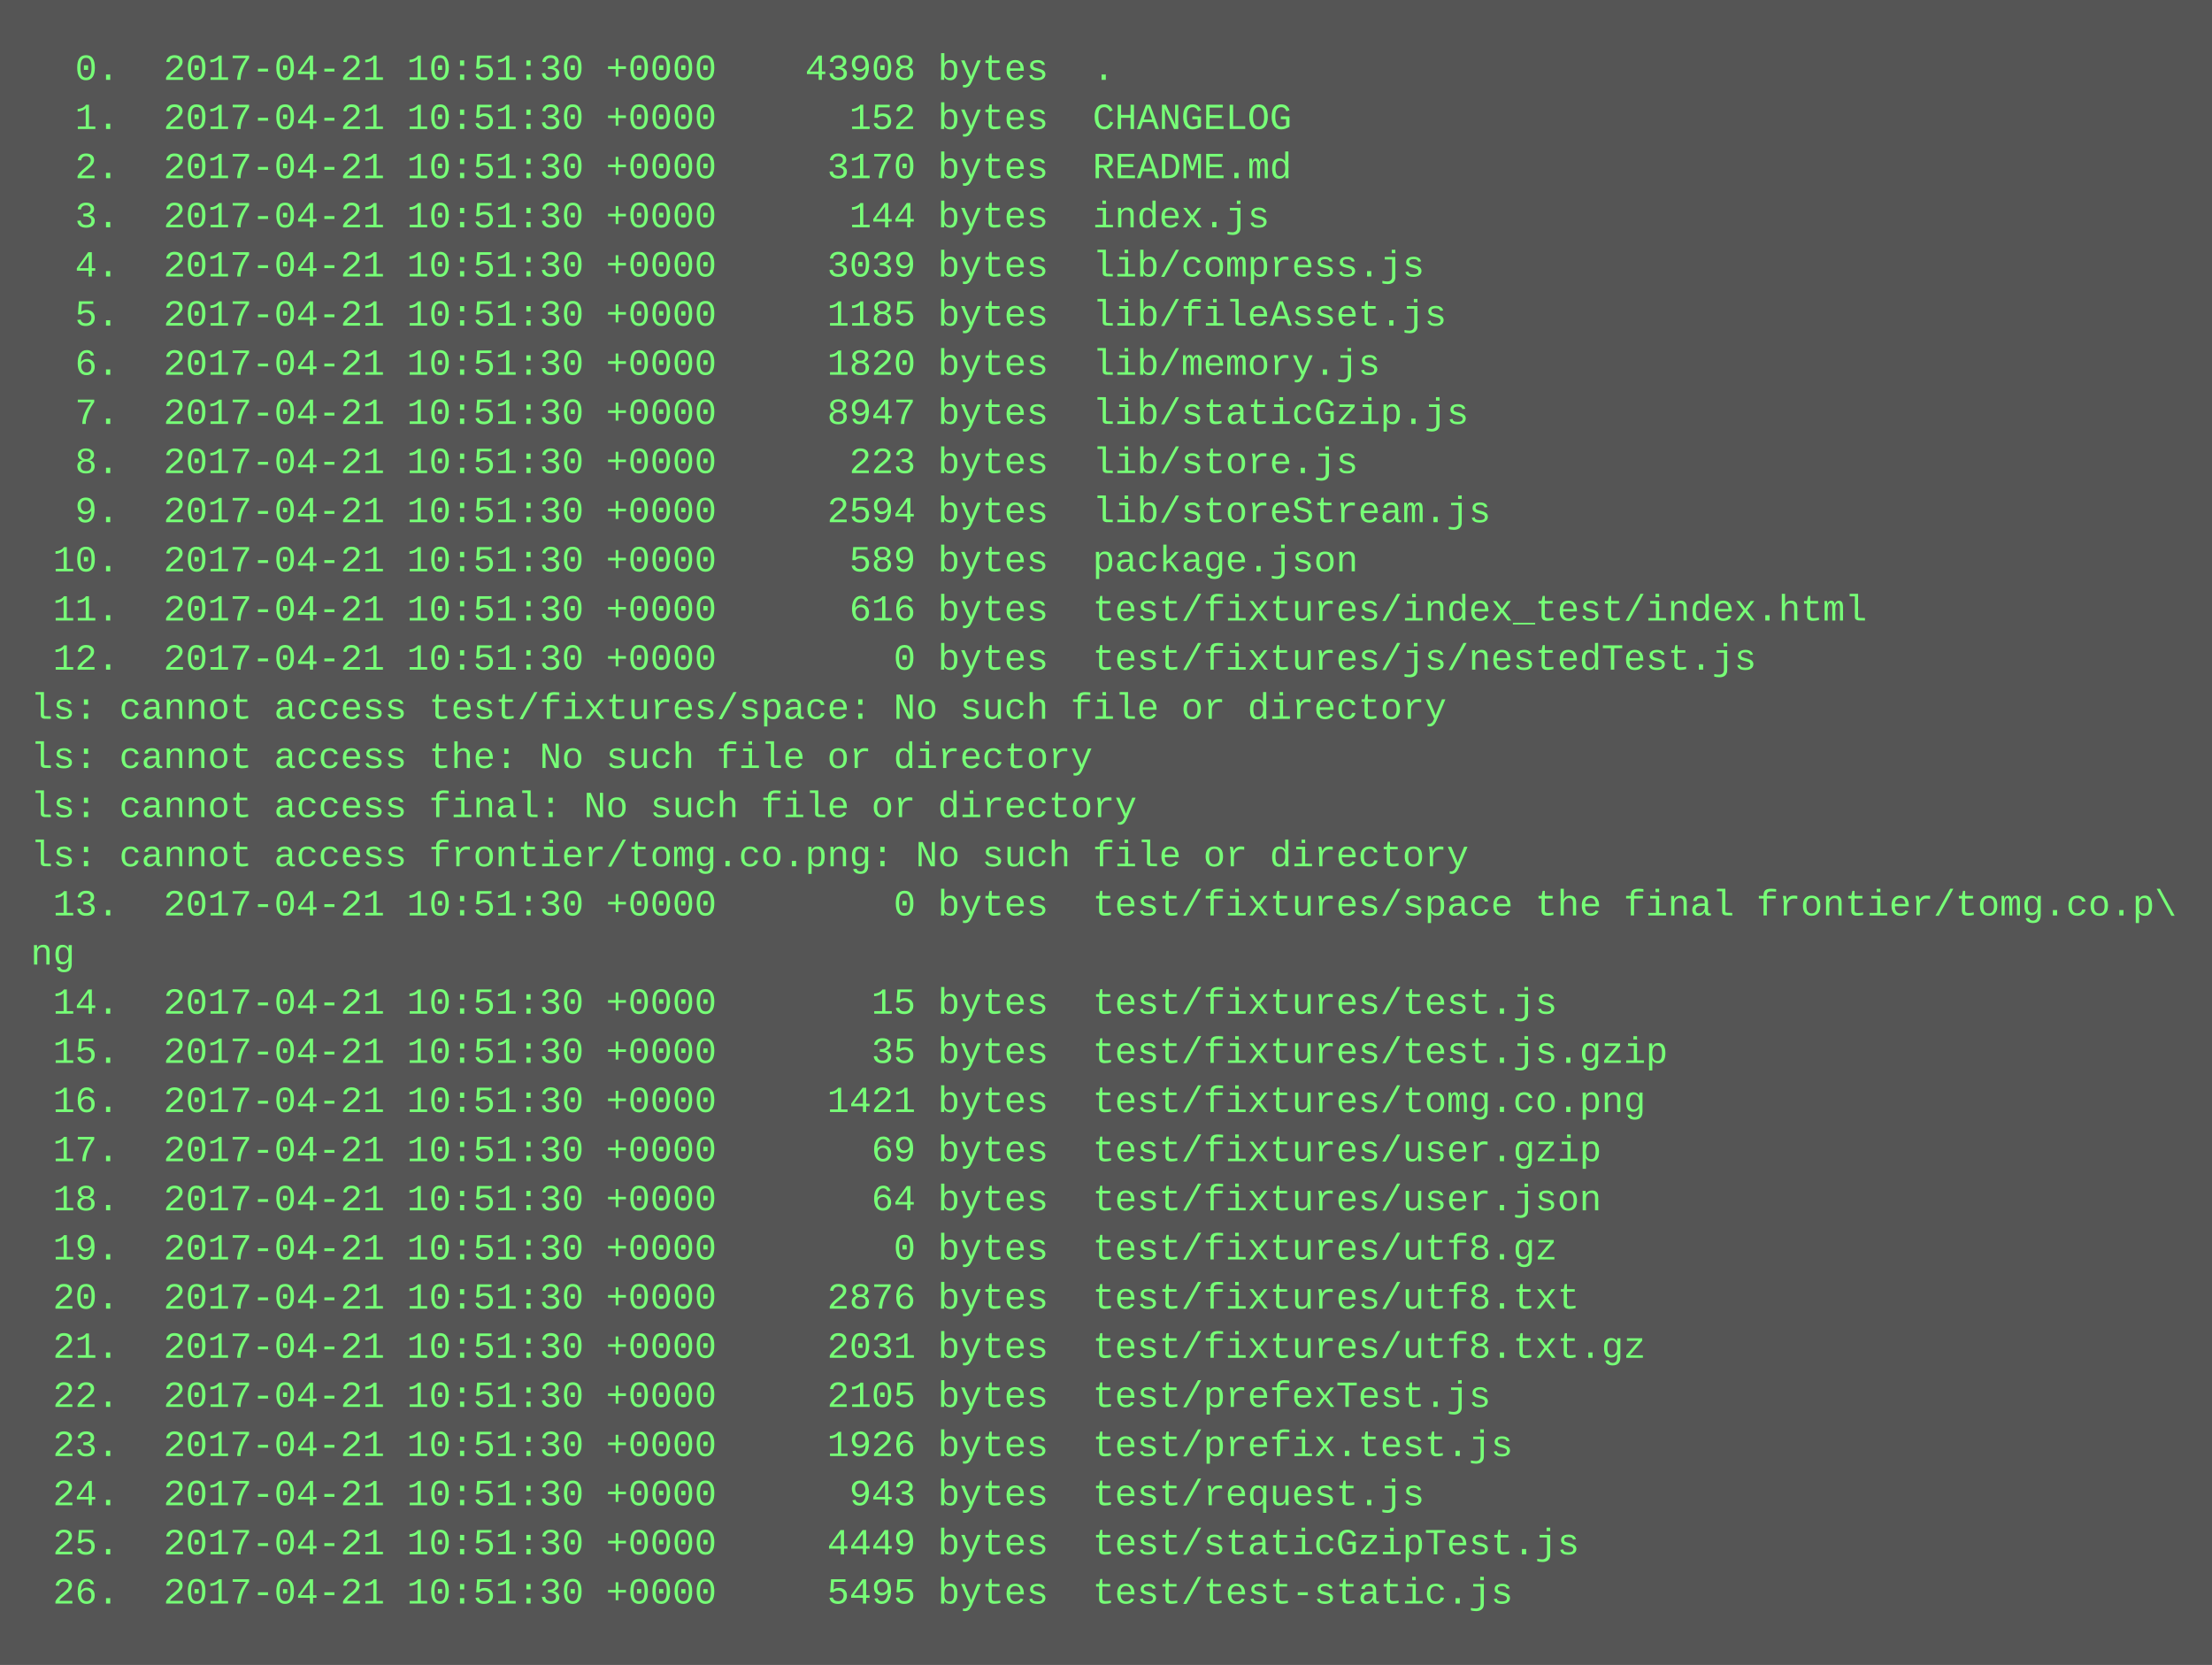
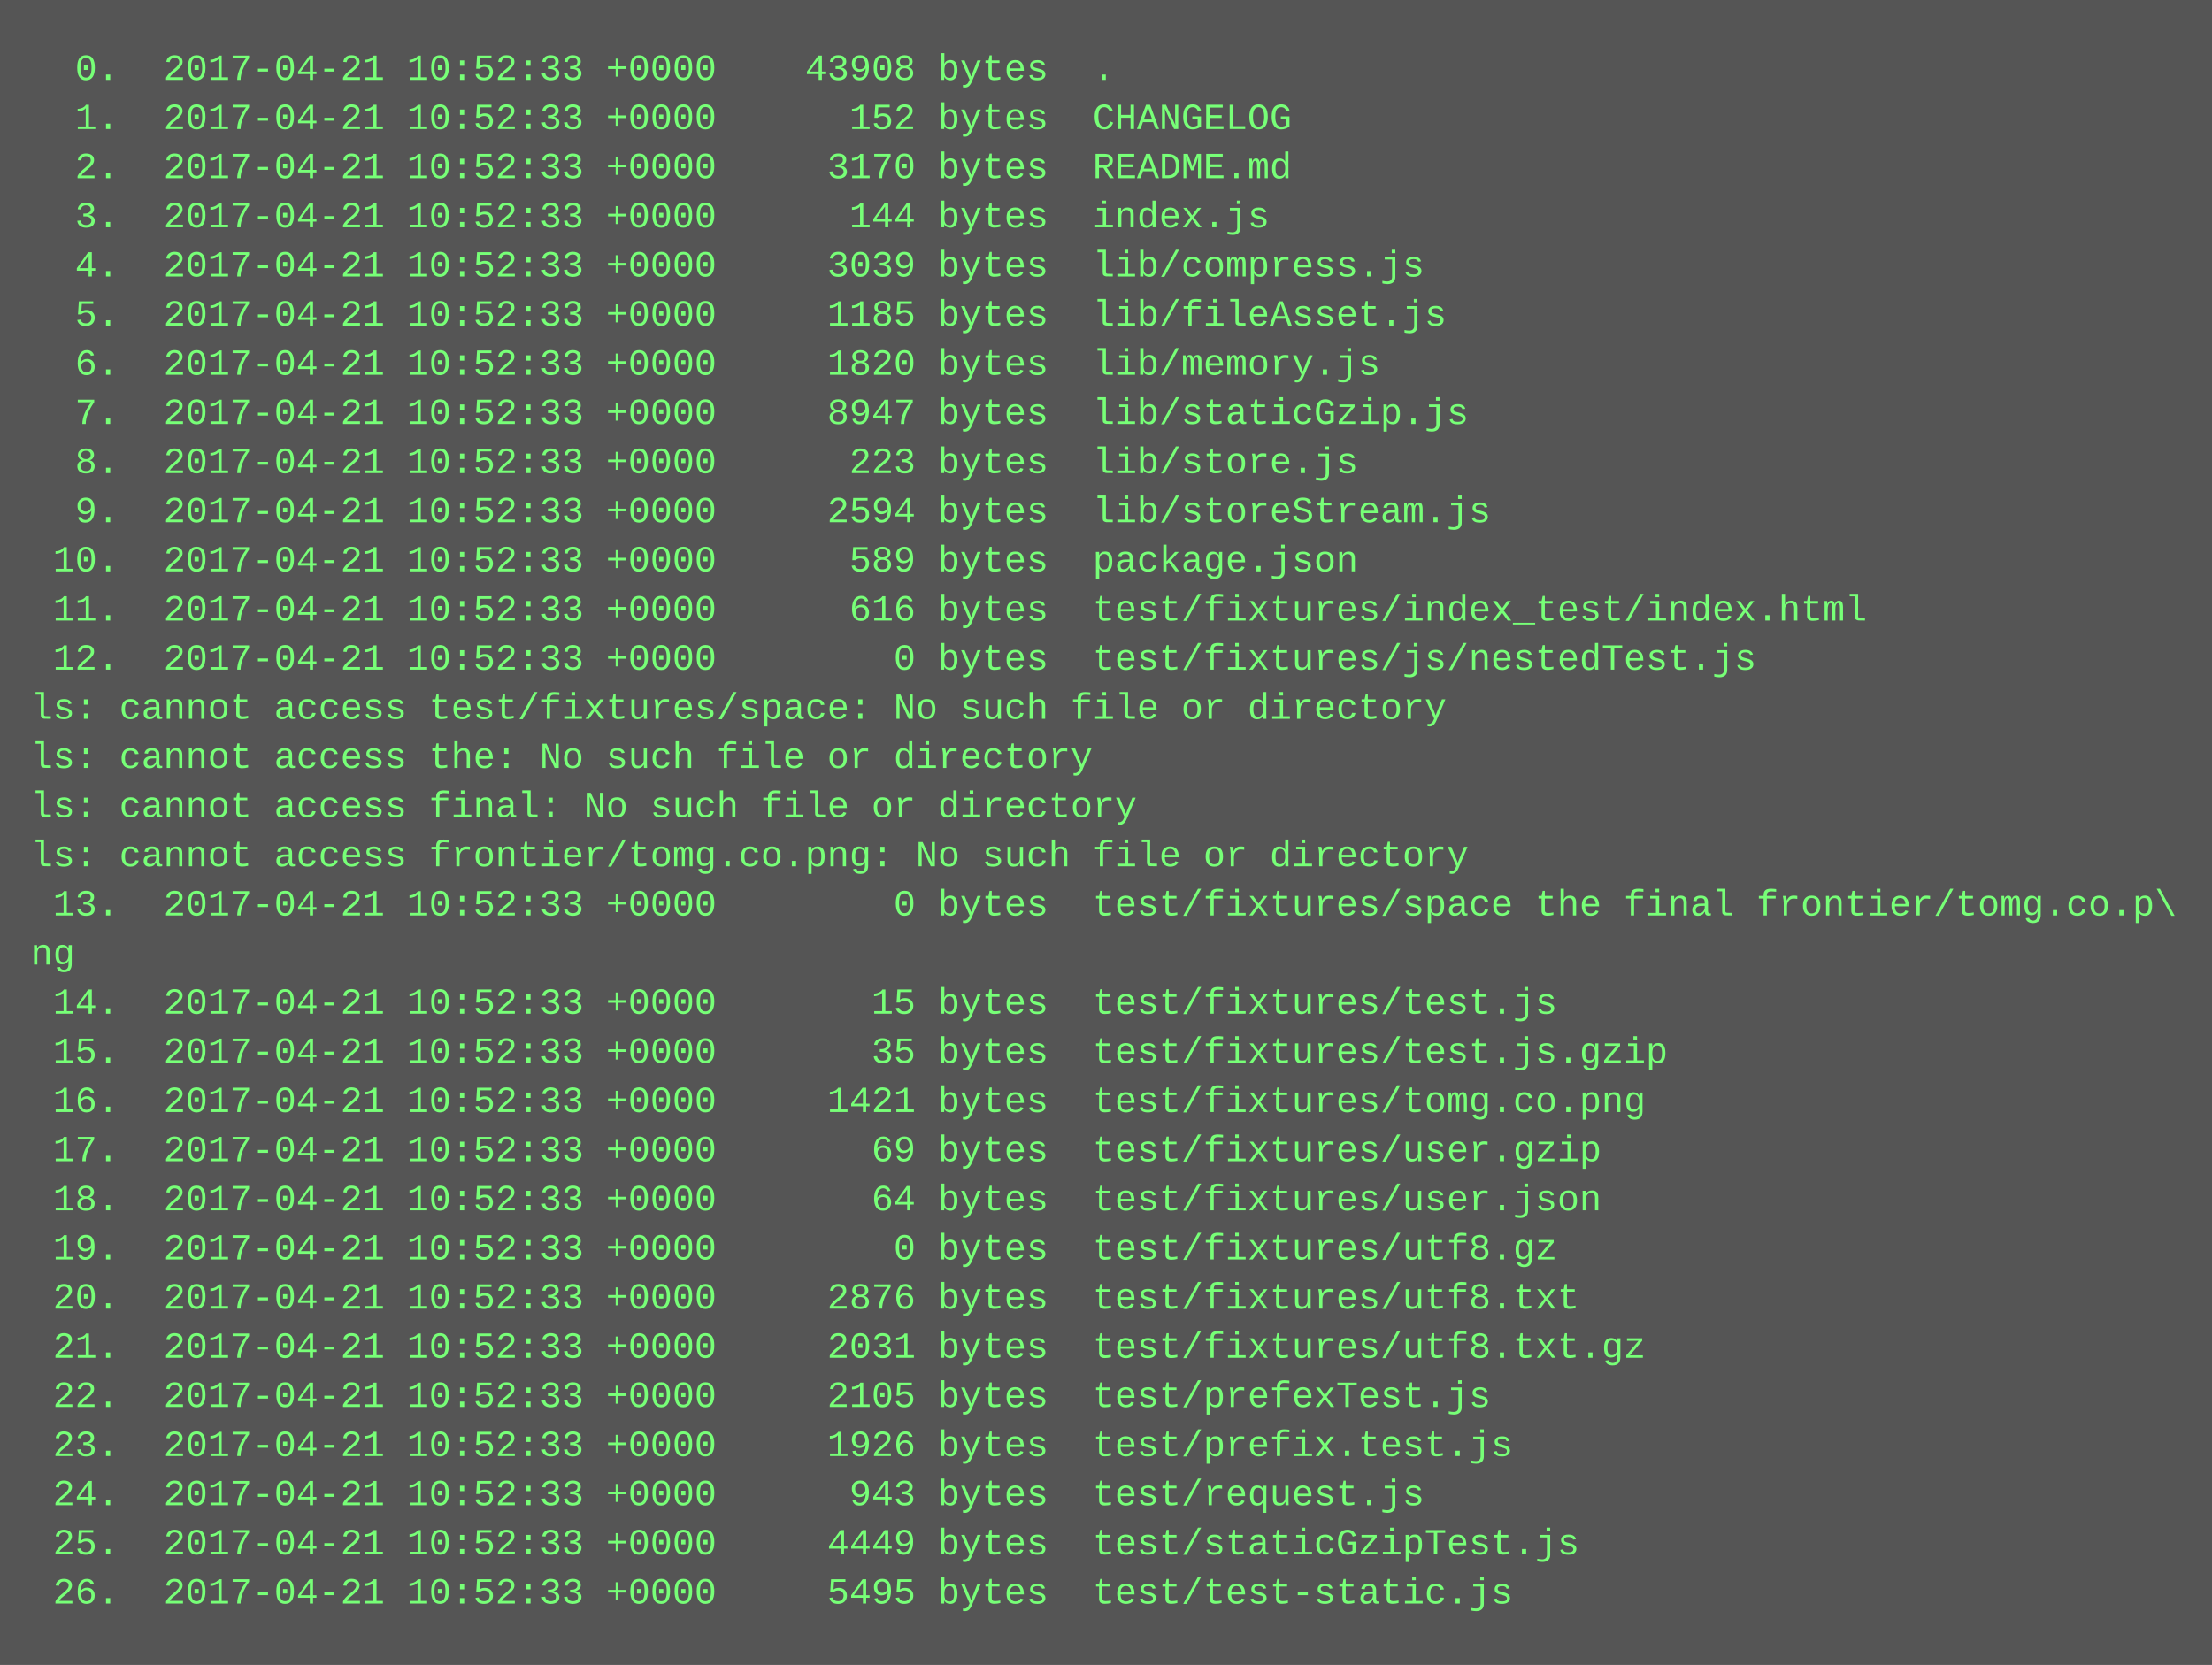
<svg xmlns="http://www.w3.org/2000/svg" height="542" width="720">
  <rect height="542" fill="#555" width="720" />
  <text fill="#7f7" font-family="Courier New" font-size="12" xml:space="preserve">
-     <tspan x="10" y="26">  0.  2017-04-21 10:51:30 +0000    43908 bytes  .</tspan>
-     <tspan x="10" y="42">  1.  2017-04-21 10:51:30 +0000      152 bytes  CHANGELOG</tspan>
-     <tspan x="10" y="58">  2.  2017-04-21 10:51:30 +0000     3170 bytes  README.md</tspan>
-     <tspan x="10" y="74">  3.  2017-04-21 10:51:30 +0000      144 bytes  index.js</tspan>
-     <tspan x="10" y="90">  4.  2017-04-21 10:51:30 +0000     3039 bytes  lib/compress.js</tspan>
-     <tspan x="10" y="106">  5.  2017-04-21 10:51:30 +0000     1185 bytes  lib/fileAsset.js</tspan>
-     <tspan x="10" y="122">  6.  2017-04-21 10:51:30 +0000     1820 bytes  lib/memory.js</tspan>
-     <tspan x="10" y="138">  7.  2017-04-21 10:51:30 +0000     8947 bytes  lib/staticGzip.js</tspan>
-     <tspan x="10" y="154">  8.  2017-04-21 10:51:30 +0000      223 bytes  lib/store.js</tspan>
-     <tspan x="10" y="170">  9.  2017-04-21 10:51:30 +0000     2594 bytes  lib/storeStream.js</tspan>
-     <tspan x="10" y="186"> 10.  2017-04-21 10:51:30 +0000      589 bytes  package.json</tspan>
-     <tspan x="10" y="202"> 11.  2017-04-21 10:51:30 +0000      616 bytes  test/fixtures/index_test/index.html</tspan>
-     <tspan x="10" y="218"> 12.  2017-04-21 10:51:30 +0000        0 bytes  test/fixtures/js/nestedTest.js</tspan>
+     <tspan x="10" y="26">  0.  2017-04-21 10:52:33 +0000    43908 bytes  .</tspan>
+     <tspan x="10" y="42">  1.  2017-04-21 10:52:33 +0000      152 bytes  CHANGELOG</tspan>
+     <tspan x="10" y="58">  2.  2017-04-21 10:52:33 +0000     3170 bytes  README.md</tspan>
+     <tspan x="10" y="74">  3.  2017-04-21 10:52:33 +0000      144 bytes  index.js</tspan>
+     <tspan x="10" y="90">  4.  2017-04-21 10:52:33 +0000     3039 bytes  lib/compress.js</tspan>
+     <tspan x="10" y="106">  5.  2017-04-21 10:52:33 +0000     1185 bytes  lib/fileAsset.js</tspan>
+     <tspan x="10" y="122">  6.  2017-04-21 10:52:33 +0000     1820 bytes  lib/memory.js</tspan>
+     <tspan x="10" y="138">  7.  2017-04-21 10:52:33 +0000     8947 bytes  lib/staticGzip.js</tspan>
+     <tspan x="10" y="154">  8.  2017-04-21 10:52:33 +0000      223 bytes  lib/store.js</tspan>
+     <tspan x="10" y="170">  9.  2017-04-21 10:52:33 +0000     2594 bytes  lib/storeStream.js</tspan>
+     <tspan x="10" y="186"> 10.  2017-04-21 10:52:33 +0000      589 bytes  package.json</tspan>
+     <tspan x="10" y="202"> 11.  2017-04-21 10:52:33 +0000      616 bytes  test/fixtures/index_test/index.html</tspan>
+     <tspan x="10" y="218"> 12.  2017-04-21 10:52:33 +0000        0 bytes  test/fixtures/js/nestedTest.js</tspan>
    <tspan x="10" y="234">ls: cannot access test/fixtures/space: No such file or directory</tspan>
    <tspan x="10" y="250">ls: cannot access the: No such file or directory</tspan>
    <tspan x="10" y="266">ls: cannot access final: No such file or directory</tspan>
    <tspan x="10" y="282">ls: cannot access frontier/tomg.co.png: No such file or directory</tspan>
-     <tspan x="10" y="298"> 13.  2017-04-21 10:51:30 +0000        0 bytes  test/fixtures/space the final frontier/tomg.co.p\</tspan>
+     <tspan x="10" y="298"> 13.  2017-04-21 10:52:33 +0000        0 bytes  test/fixtures/space the final frontier/tomg.co.p\</tspan>
    <tspan x="10" y="314">ng</tspan>
-     <tspan x="10" y="330"> 14.  2017-04-21 10:51:30 +0000       15 bytes  test/fixtures/test.js</tspan>
-     <tspan x="10" y="346"> 15.  2017-04-21 10:51:30 +0000       35 bytes  test/fixtures/test.js.gzip</tspan>
-     <tspan x="10" y="362"> 16.  2017-04-21 10:51:30 +0000     1421 bytes  test/fixtures/tomg.co.png</tspan>
-     <tspan x="10" y="378"> 17.  2017-04-21 10:51:30 +0000       69 bytes  test/fixtures/user.gzip</tspan>
-     <tspan x="10" y="394"> 18.  2017-04-21 10:51:30 +0000       64 bytes  test/fixtures/user.json</tspan>
-     <tspan x="10" y="410"> 19.  2017-04-21 10:51:30 +0000        0 bytes  test/fixtures/utf8.gz</tspan>
-     <tspan x="10" y="426"> 20.  2017-04-21 10:51:30 +0000     2876 bytes  test/fixtures/utf8.txt</tspan>
-     <tspan x="10" y="442"> 21.  2017-04-21 10:51:30 +0000     2031 bytes  test/fixtures/utf8.txt.gz</tspan>
-     <tspan x="10" y="458"> 22.  2017-04-21 10:51:30 +0000     2105 bytes  test/prefexTest.js</tspan>
-     <tspan x="10" y="474"> 23.  2017-04-21 10:51:30 +0000     1926 bytes  test/prefix.test.js</tspan>
-     <tspan x="10" y="490"> 24.  2017-04-21 10:51:30 +0000      943 bytes  test/request.js</tspan>
-     <tspan x="10" y="506"> 25.  2017-04-21 10:51:30 +0000     4449 bytes  test/staticGzipTest.js</tspan>
-     <tspan x="10" y="522"> 26.  2017-04-21 10:51:30 +0000     5495 bytes  test/test-static.js</tspan>
+     <tspan x="10" y="330"> 14.  2017-04-21 10:52:33 +0000       15 bytes  test/fixtures/test.js</tspan>
+     <tspan x="10" y="346"> 15.  2017-04-21 10:52:33 +0000       35 bytes  test/fixtures/test.js.gzip</tspan>
+     <tspan x="10" y="362"> 16.  2017-04-21 10:52:33 +0000     1421 bytes  test/fixtures/tomg.co.png</tspan>
+     <tspan x="10" y="378"> 17.  2017-04-21 10:52:33 +0000       69 bytes  test/fixtures/user.gzip</tspan>
+     <tspan x="10" y="394"> 18.  2017-04-21 10:52:33 +0000       64 bytes  test/fixtures/user.json</tspan>
+     <tspan x="10" y="410"> 19.  2017-04-21 10:52:33 +0000        0 bytes  test/fixtures/utf8.gz</tspan>
+     <tspan x="10" y="426"> 20.  2017-04-21 10:52:33 +0000     2876 bytes  test/fixtures/utf8.txt</tspan>
+     <tspan x="10" y="442"> 21.  2017-04-21 10:52:33 +0000     2031 bytes  test/fixtures/utf8.txt.gz</tspan>
+     <tspan x="10" y="458"> 22.  2017-04-21 10:52:33 +0000     2105 bytes  test/prefexTest.js</tspan>
+     <tspan x="10" y="474"> 23.  2017-04-21 10:52:33 +0000     1926 bytes  test/prefix.test.js</tspan>
+     <tspan x="10" y="490"> 24.  2017-04-21 10:52:33 +0000      943 bytes  test/request.js</tspan>
+     <tspan x="10" y="506"> 25.  2017-04-21 10:52:33 +0000     4449 bytes  test/staticGzipTest.js</tspan>
+     <tspan x="10" y="522"> 26.  2017-04-21 10:52:33 +0000     5495 bytes  test/test-static.js</tspan>
  </text>
</svg>
